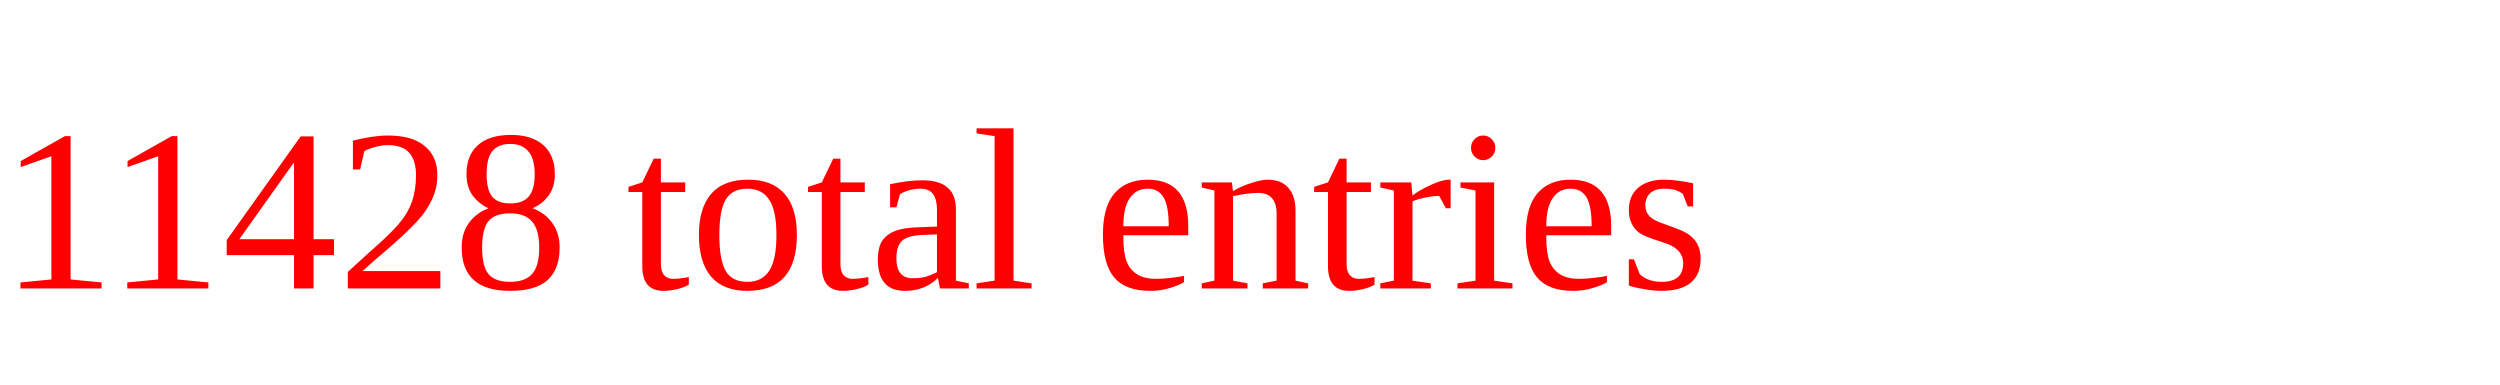
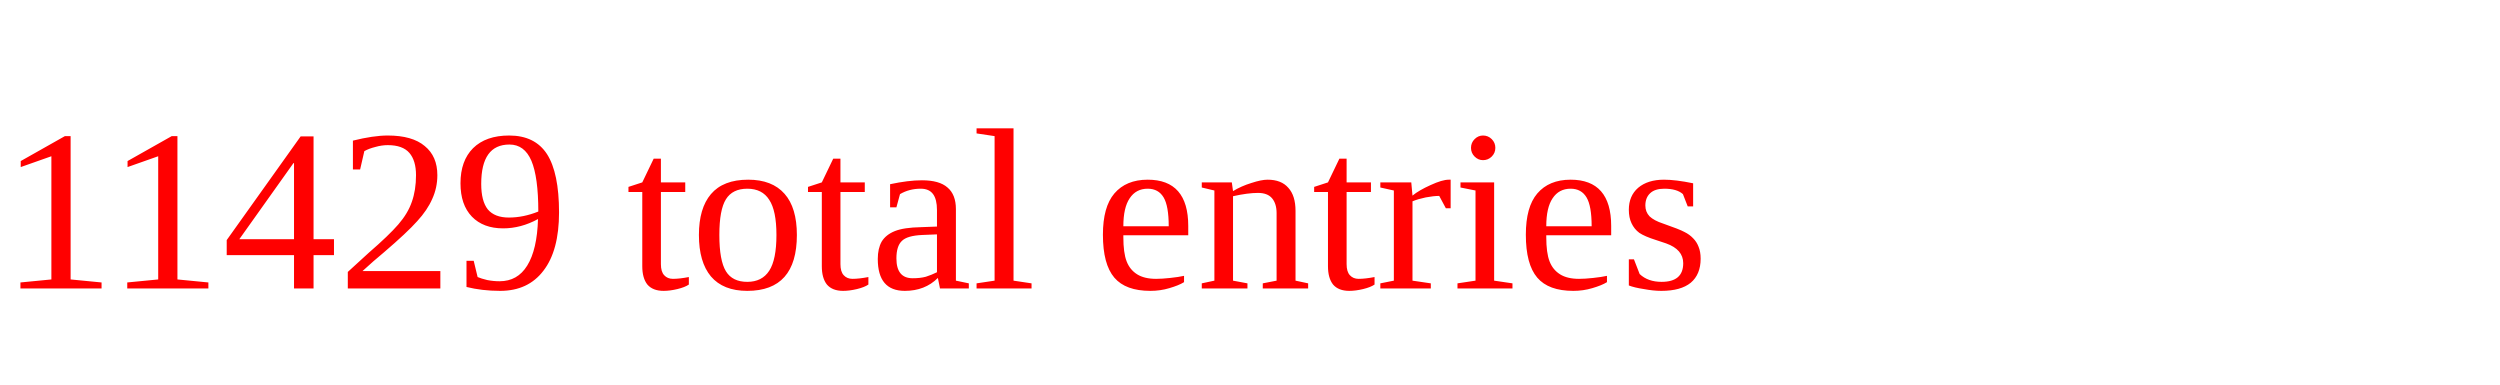
<svg xmlns="http://www.w3.org/2000/svg" height="20" width="130" version="1.1">
-   <text x="0" y="15" fill="red">11428 total entries</text>
+   <text x="0" y="15" fill="red">11429 total entries</text>
</svg>
